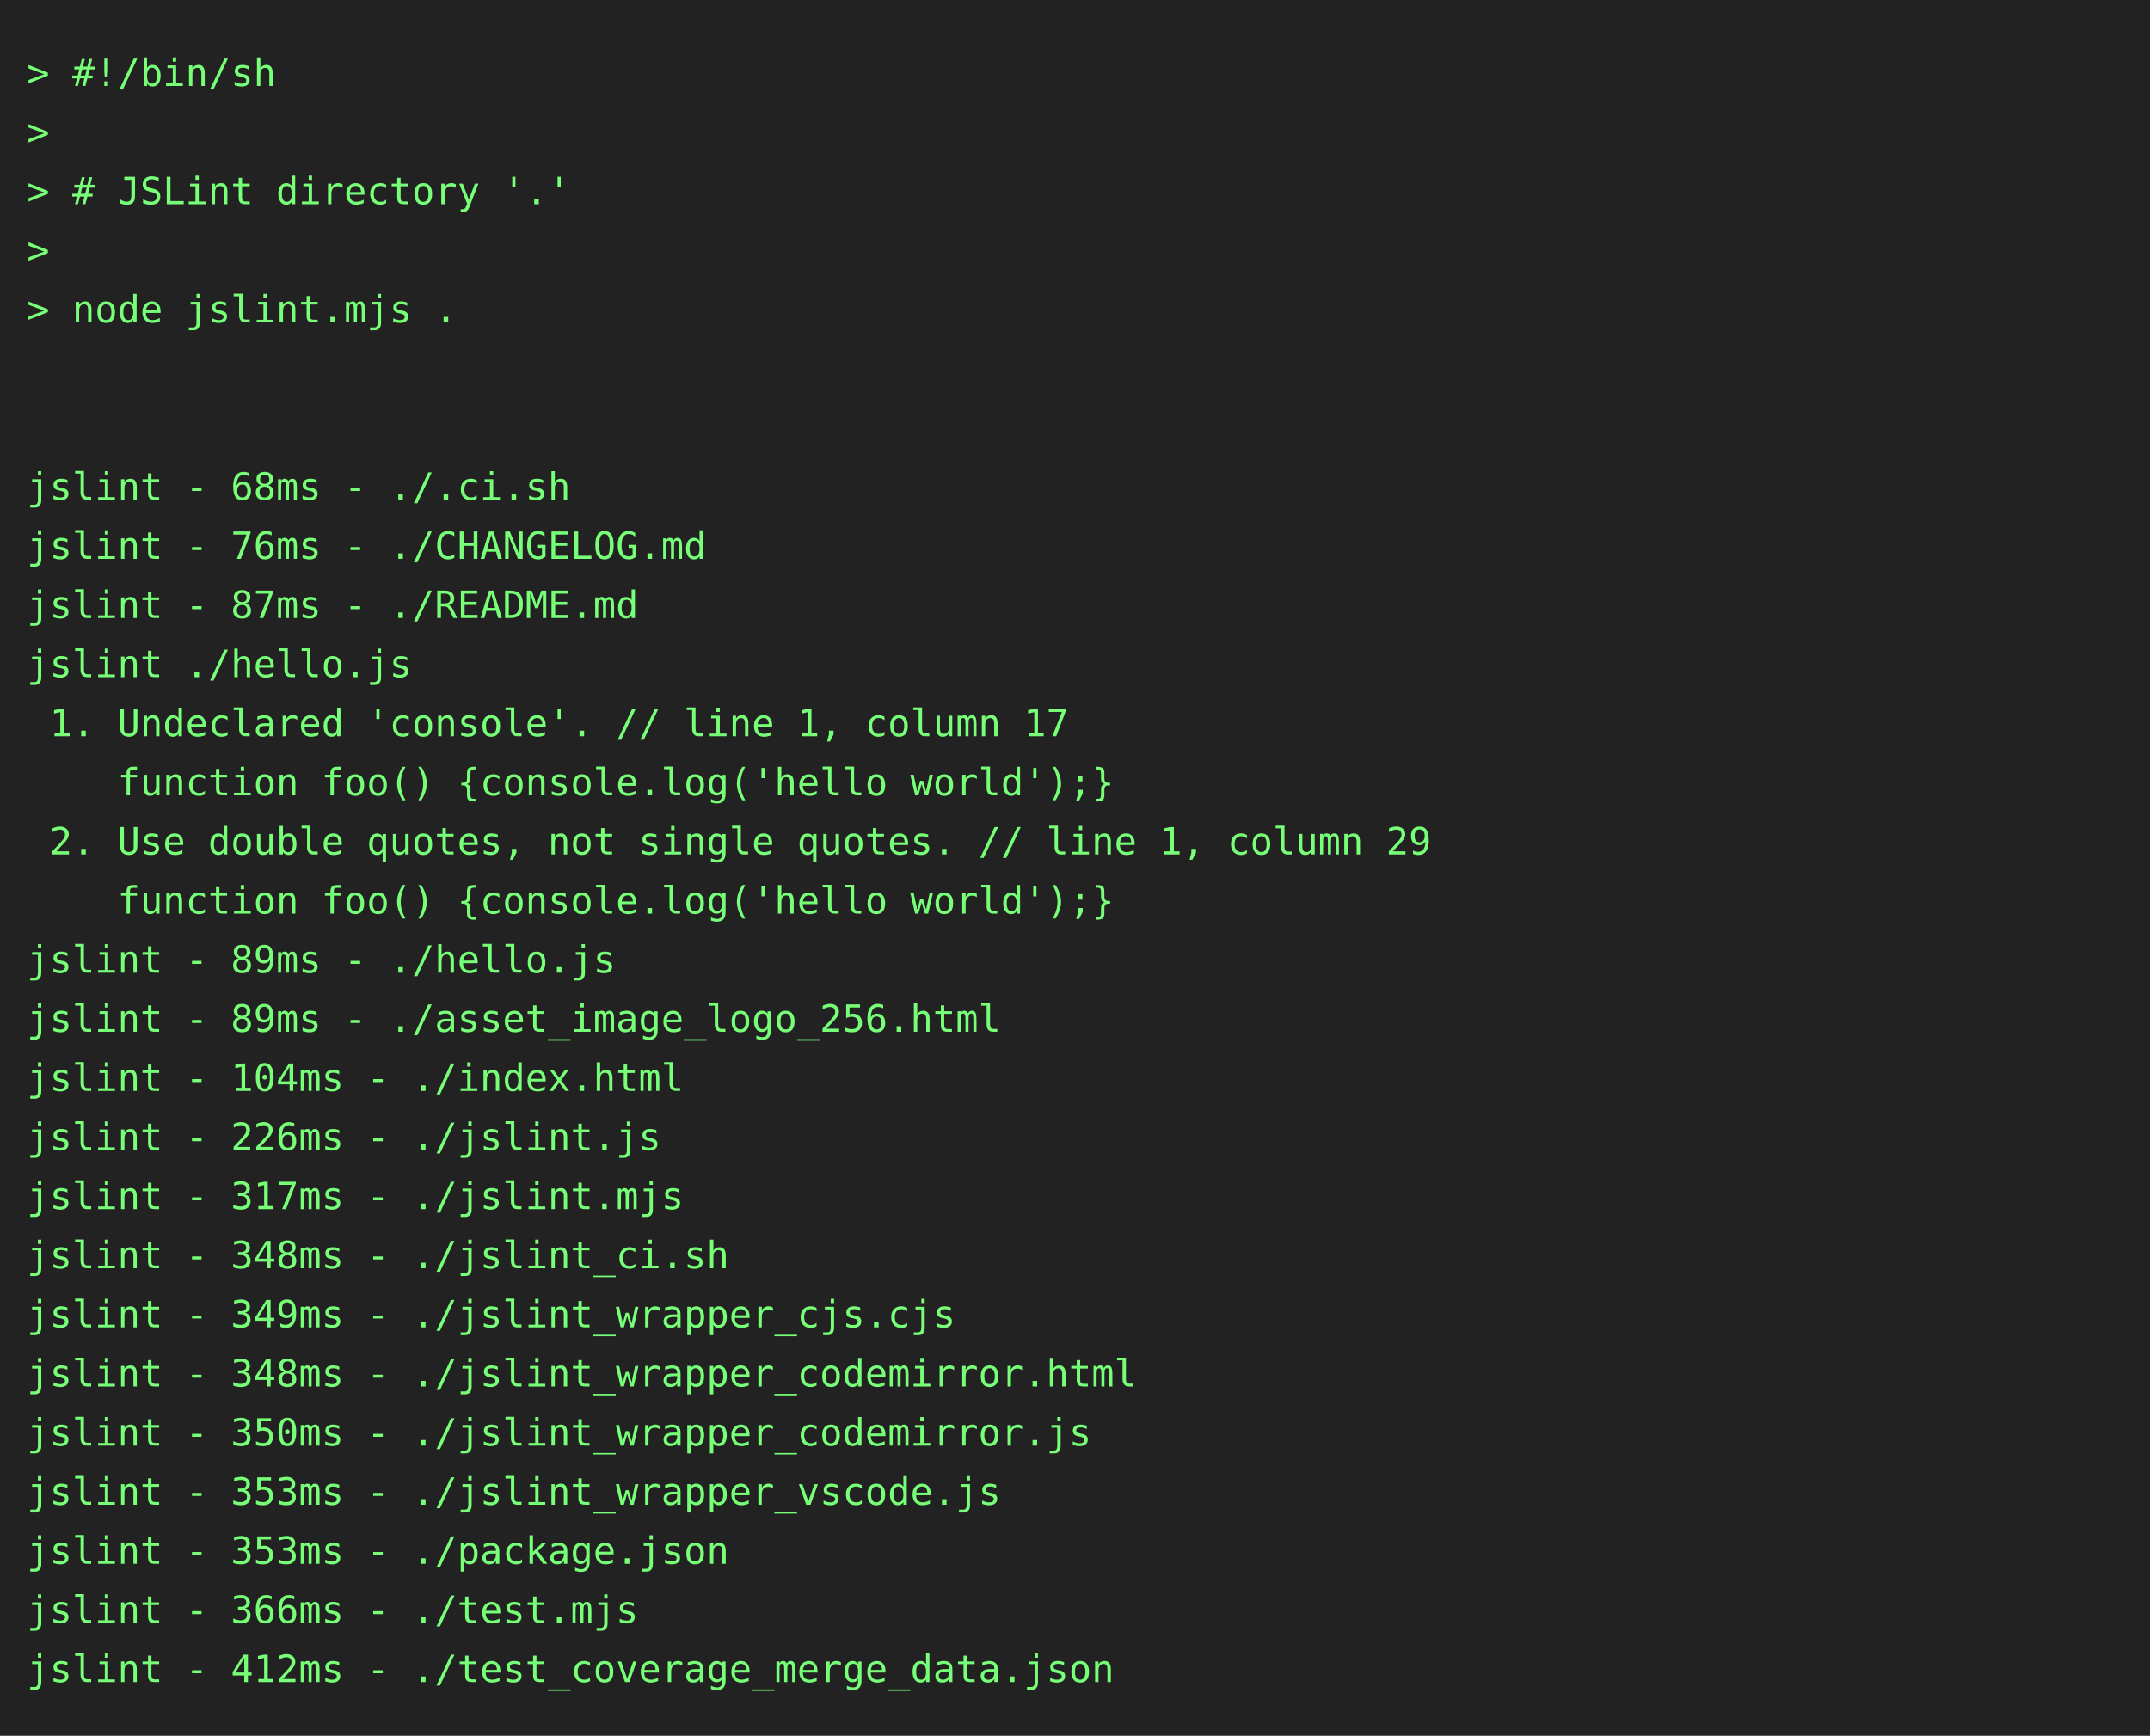
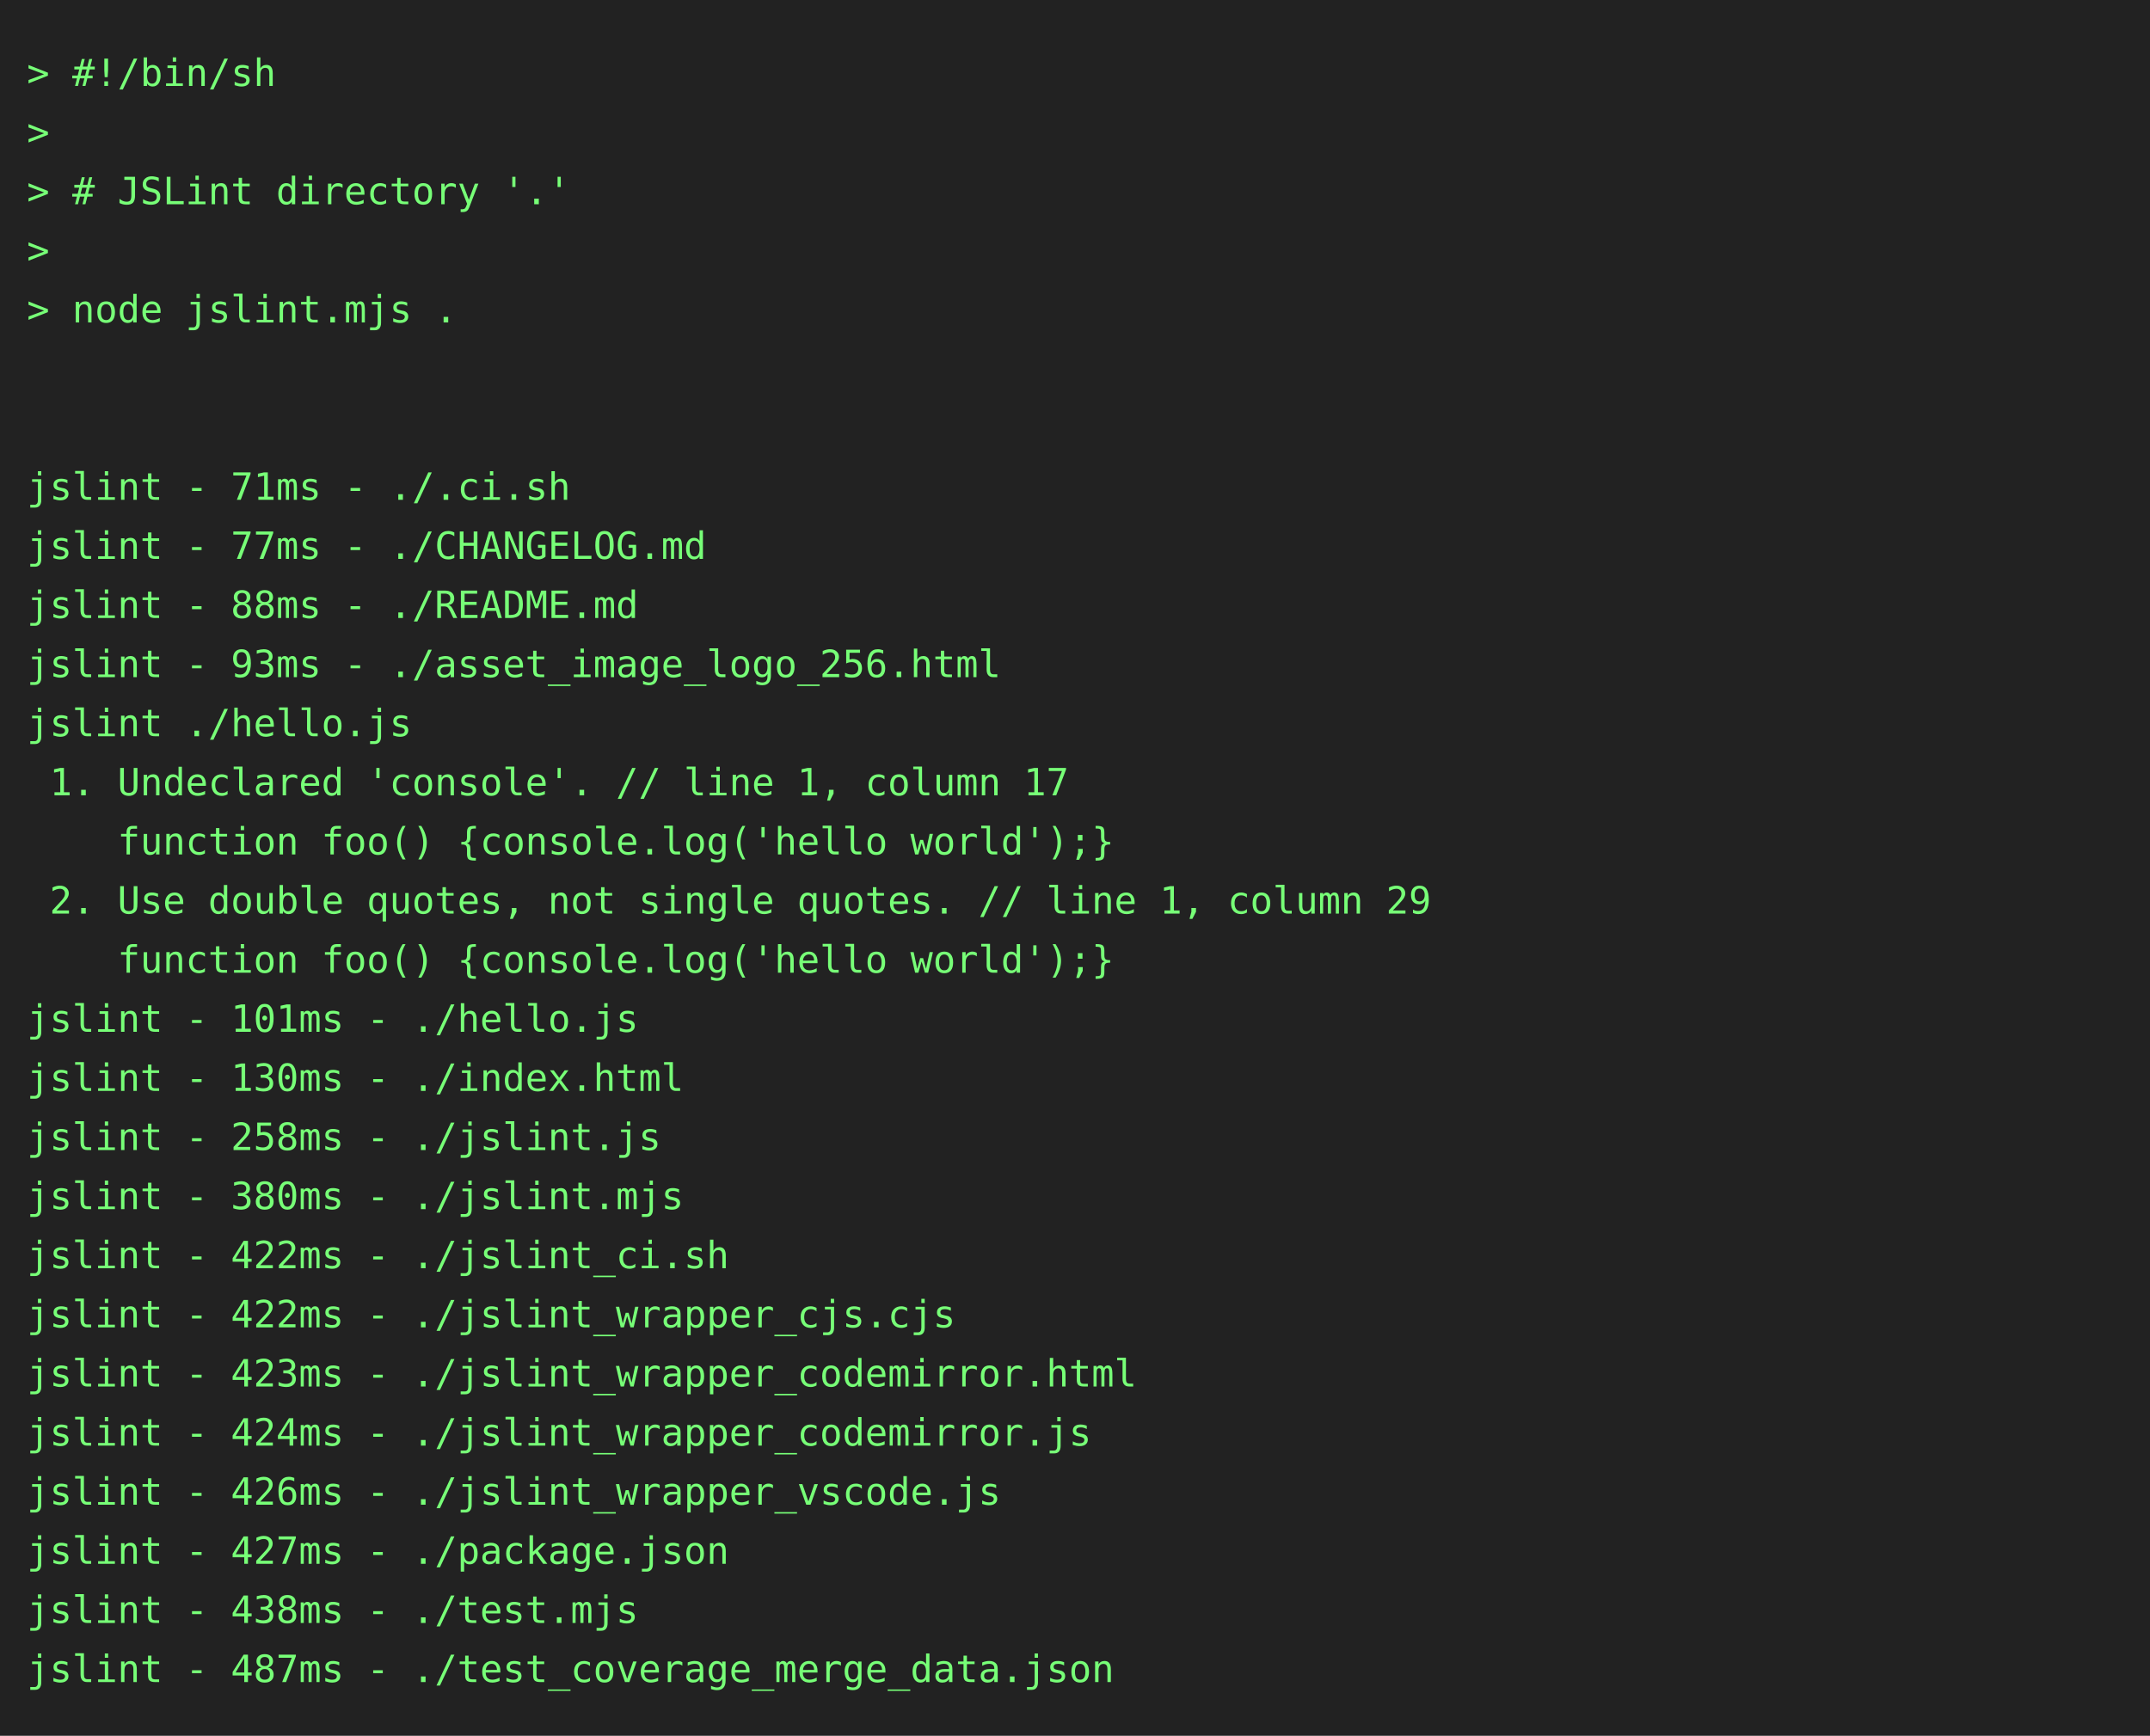
<svg xmlns="http://www.w3.org/2000/svg" height="646" width="800">
  <rect height="646" fill="#222" width="800" />
  <text fill="#7f7" font-family="consolas, menlo, monospace" font-size="14" xml:space="preserve">
    <tspan lengthAdjust="spacingAndGlyphs" textLength="768" x="10" y="32">&gt; #!/bin/sh                                                                                      </tspan>
    <tspan lengthAdjust="spacingAndGlyphs" textLength="768" x="10" y="54">&gt;                                                                                                </tspan>
    <tspan lengthAdjust="spacingAndGlyphs" textLength="768" x="10" y="76">&gt; # JSLint directory '.'                                                                         </tspan>
    <tspan lengthAdjust="spacingAndGlyphs" textLength="768" x="10" y="98">&gt;                                                                                                </tspan>
    <tspan lengthAdjust="spacingAndGlyphs" textLength="768" x="10" y="120">&gt; node jslint.mjs .                                                                              </tspan>
    <tspan lengthAdjust="spacingAndGlyphs" textLength="768" x="10" y="142">                                                                                                 </tspan>
    <tspan lengthAdjust="spacingAndGlyphs" textLength="768" x="10" y="164">                                                                                                 </tspan>
-     <tspan lengthAdjust="spacingAndGlyphs" textLength="768" x="10" y="186">jslint - 68ms - ./.ci.sh                                                                         </tspan>
-     <tspan lengthAdjust="spacingAndGlyphs" textLength="768" x="10" y="208">jslint - 76ms - ./CHANGELOG.md                                                                   </tspan>
-     <tspan lengthAdjust="spacingAndGlyphs" textLength="768" x="10" y="230">jslint - 87ms - ./README.md                                                                      </tspan>
-     <tspan lengthAdjust="spacingAndGlyphs" textLength="768" x="10" y="252">jslint ./hello.js                                                                                </tspan>
-     <tspan lengthAdjust="spacingAndGlyphs" textLength="768" x="10" y="274"> 1. Undeclared 'console'. // line 1, column 17                                                   </tspan>
-     <tspan lengthAdjust="spacingAndGlyphs" textLength="768" x="10" y="296">    function foo() {console.log('hello world');}                                                 </tspan>
-     <tspan lengthAdjust="spacingAndGlyphs" textLength="768" x="10" y="318"> 2. Use double quotes, not single quotes. // line 1, column 29                                   </tspan>
-     <tspan lengthAdjust="spacingAndGlyphs" textLength="768" x="10" y="340">    function foo() {console.log('hello world');}                                                 </tspan>
-     <tspan lengthAdjust="spacingAndGlyphs" textLength="768" x="10" y="362">jslint - 89ms - ./hello.js                                                                       </tspan>
-     <tspan lengthAdjust="spacingAndGlyphs" textLength="768" x="10" y="384">jslint - 89ms - ./asset_image_logo_256.html                                                      </tspan>
-     <tspan lengthAdjust="spacingAndGlyphs" textLength="768" x="10" y="406">jslint - 104ms - ./index.html                                                                    </tspan>
-     <tspan lengthAdjust="spacingAndGlyphs" textLength="768" x="10" y="428">jslint - 226ms - ./jslint.js                                                                     </tspan>
-     <tspan lengthAdjust="spacingAndGlyphs" textLength="768" x="10" y="450">jslint - 317ms - ./jslint.mjs                                                                    </tspan>
-     <tspan lengthAdjust="spacingAndGlyphs" textLength="768" x="10" y="472">jslint - 348ms - ./jslint_ci.sh                                                                  </tspan>
-     <tspan lengthAdjust="spacingAndGlyphs" textLength="768" x="10" y="494">jslint - 349ms - ./jslint_wrapper_cjs.cjs                                                        </tspan>
-     <tspan lengthAdjust="spacingAndGlyphs" textLength="768" x="10" y="516">jslint - 348ms - ./jslint_wrapper_codemirror.html                                                </tspan>
-     <tspan lengthAdjust="spacingAndGlyphs" textLength="768" x="10" y="538">jslint - 350ms - ./jslint_wrapper_codemirror.js                                                  </tspan>
-     <tspan lengthAdjust="spacingAndGlyphs" textLength="768" x="10" y="560">jslint - 353ms - ./jslint_wrapper_vscode.js                                                      </tspan>
-     <tspan lengthAdjust="spacingAndGlyphs" textLength="768" x="10" y="582">jslint - 353ms - ./package.json                                                                  </tspan>
-     <tspan lengthAdjust="spacingAndGlyphs" textLength="768" x="10" y="604">jslint - 366ms - ./test.mjs                                                                      </tspan>
-     <tspan lengthAdjust="spacingAndGlyphs" textLength="768" x="10" y="626">jslint - 412ms - ./test_coverage_merge_data.json                                                 </tspan>
+     <tspan lengthAdjust="spacingAndGlyphs" textLength="768" x="10" y="186">jslint - 71ms - ./.ci.sh                                                                         </tspan>
+     <tspan lengthAdjust="spacingAndGlyphs" textLength="768" x="10" y="208">jslint - 77ms - ./CHANGELOG.md                                                                   </tspan>
+     <tspan lengthAdjust="spacingAndGlyphs" textLength="768" x="10" y="230">jslint - 88ms - ./README.md                                                                      </tspan>
+     <tspan lengthAdjust="spacingAndGlyphs" textLength="768" x="10" y="252">jslint - 93ms - ./asset_image_logo_256.html                                                      </tspan>
+     <tspan lengthAdjust="spacingAndGlyphs" textLength="768" x="10" y="274">jslint ./hello.js                                                                                </tspan>
+     <tspan lengthAdjust="spacingAndGlyphs" textLength="768" x="10" y="296"> 1. Undeclared 'console'. // line 1, column 17                                                   </tspan>
+     <tspan lengthAdjust="spacingAndGlyphs" textLength="768" x="10" y="318">    function foo() {console.log('hello world');}                                                 </tspan>
+     <tspan lengthAdjust="spacingAndGlyphs" textLength="768" x="10" y="340"> 2. Use double quotes, not single quotes. // line 1, column 29                                   </tspan>
+     <tspan lengthAdjust="spacingAndGlyphs" textLength="768" x="10" y="362">    function foo() {console.log('hello world');}                                                 </tspan>
+     <tspan lengthAdjust="spacingAndGlyphs" textLength="768" x="10" y="384">jslint - 101ms - ./hello.js                                                                      </tspan>
+     <tspan lengthAdjust="spacingAndGlyphs" textLength="768" x="10" y="406">jslint - 130ms - ./index.html                                                                    </tspan>
+     <tspan lengthAdjust="spacingAndGlyphs" textLength="768" x="10" y="428">jslint - 258ms - ./jslint.js                                                                     </tspan>
+     <tspan lengthAdjust="spacingAndGlyphs" textLength="768" x="10" y="450">jslint - 380ms - ./jslint.mjs                                                                    </tspan>
+     <tspan lengthAdjust="spacingAndGlyphs" textLength="768" x="10" y="472">jslint - 422ms - ./jslint_ci.sh                                                                  </tspan>
+     <tspan lengthAdjust="spacingAndGlyphs" textLength="768" x="10" y="494">jslint - 422ms - ./jslint_wrapper_cjs.cjs                                                        </tspan>
+     <tspan lengthAdjust="spacingAndGlyphs" textLength="768" x="10" y="516">jslint - 423ms - ./jslint_wrapper_codemirror.html                                                </tspan>
+     <tspan lengthAdjust="spacingAndGlyphs" textLength="768" x="10" y="538">jslint - 424ms - ./jslint_wrapper_codemirror.js                                                  </tspan>
+     <tspan lengthAdjust="spacingAndGlyphs" textLength="768" x="10" y="560">jslint - 426ms - ./jslint_wrapper_vscode.js                                                      </tspan>
+     <tspan lengthAdjust="spacingAndGlyphs" textLength="768" x="10" y="582">jslint - 427ms - ./package.json                                                                  </tspan>
+     <tspan lengthAdjust="spacingAndGlyphs" textLength="768" x="10" y="604">jslint - 438ms - ./test.mjs                                                                      </tspan>
+     <tspan lengthAdjust="spacingAndGlyphs" textLength="768" x="10" y="626">jslint - 487ms - ./test_coverage_merge_data.json                                                 </tspan>
  </text>
</svg>
